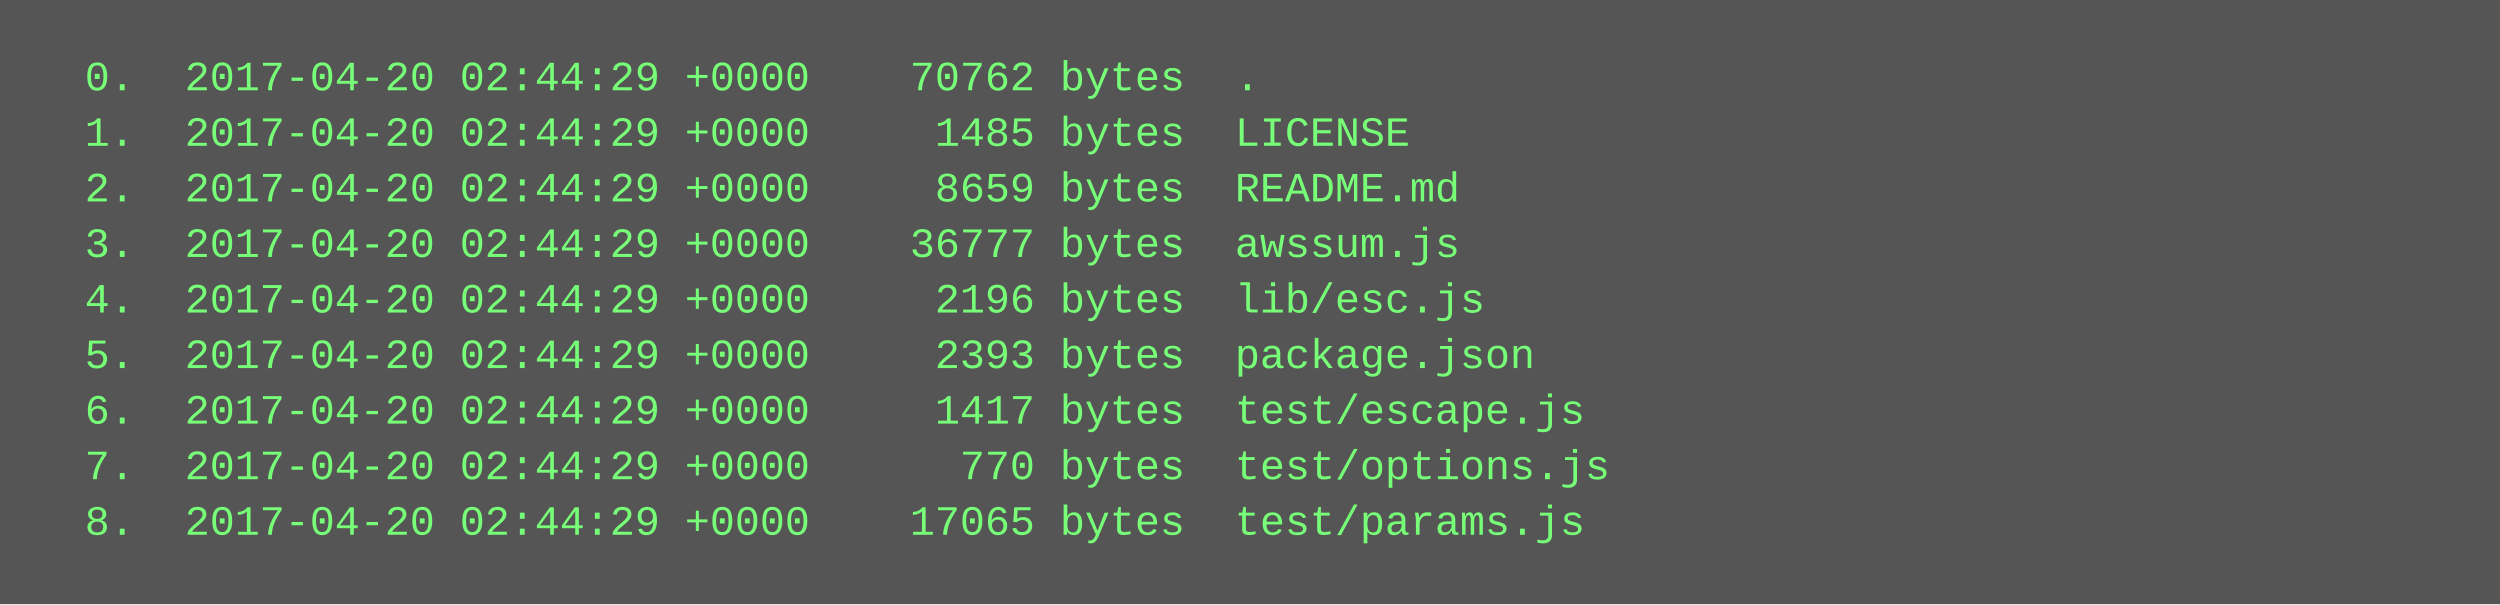
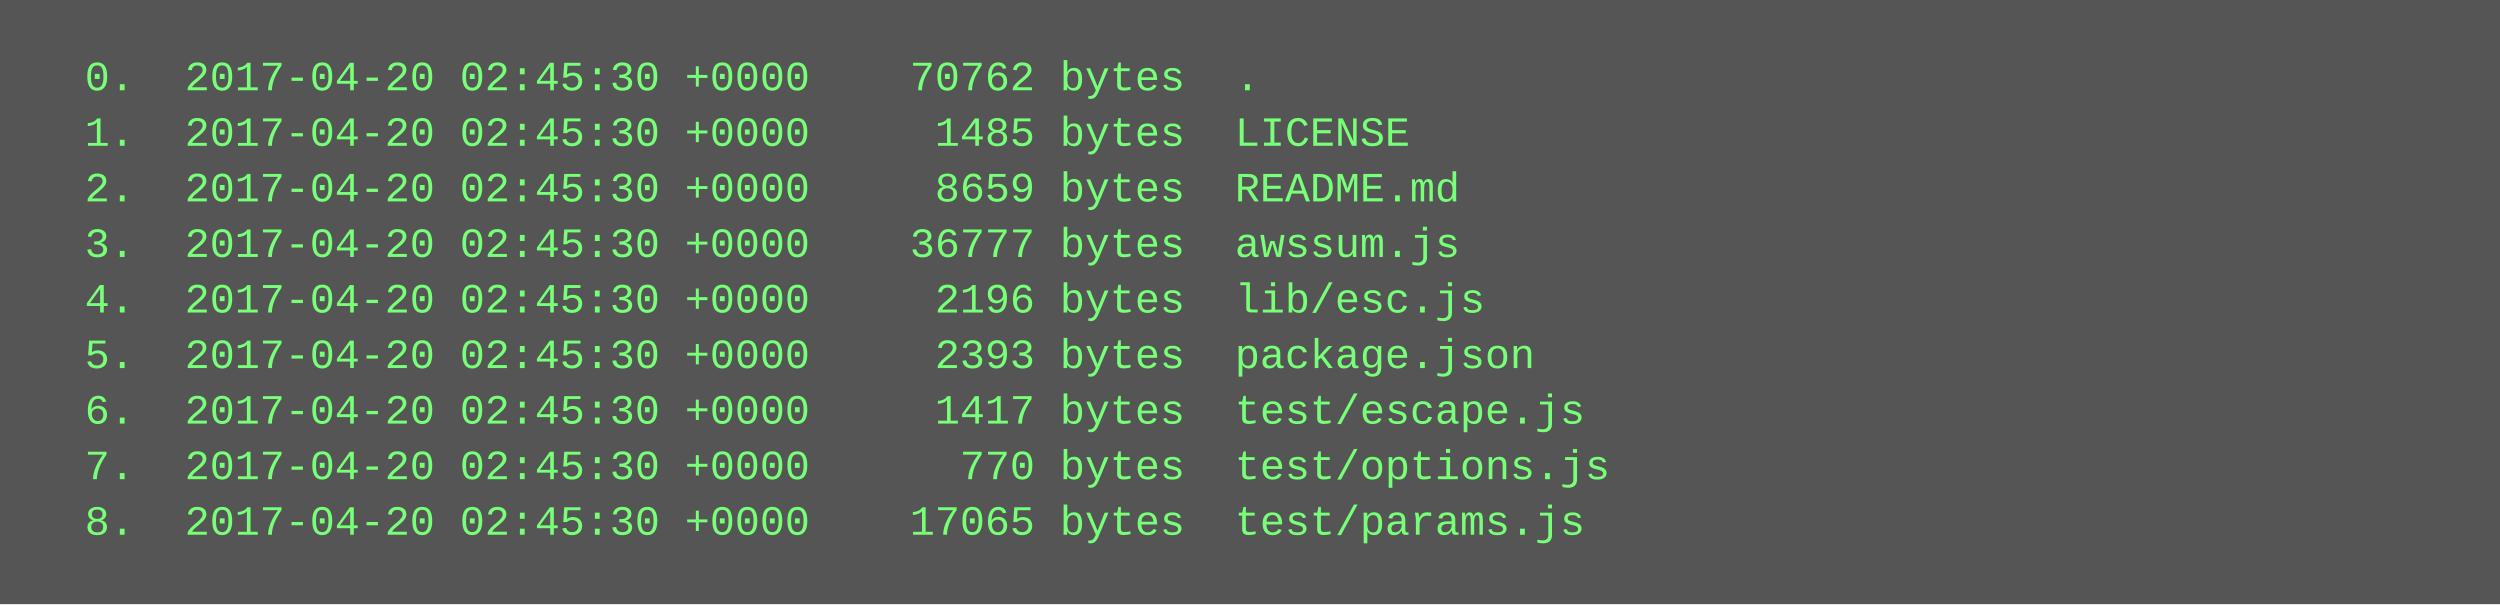
<svg xmlns="http://www.w3.org/2000/svg" height="174" width="720">
  <rect height="174" fill="#555" width="720" />
  <text fill="#7f7" font-family="Courier New" font-size="12" xml:space="preserve">
-     <tspan x="10" y="26">  0.  2017-04-20 02:44:29 +0000    70762 bytes  .</tspan>
-     <tspan x="10" y="42">  1.  2017-04-20 02:44:29 +0000     1485 bytes  LICENSE</tspan>
-     <tspan x="10" y="58">  2.  2017-04-20 02:44:29 +0000     8659 bytes  README.md</tspan>
-     <tspan x="10" y="74">  3.  2017-04-20 02:44:29 +0000    36777 bytes  awssum.js</tspan>
-     <tspan x="10" y="90">  4.  2017-04-20 02:44:29 +0000     2196 bytes  lib/esc.js</tspan>
-     <tspan x="10" y="106">  5.  2017-04-20 02:44:29 +0000     2393 bytes  package.json</tspan>
-     <tspan x="10" y="122">  6.  2017-04-20 02:44:29 +0000     1417 bytes  test/escape.js</tspan>
-     <tspan x="10" y="138">  7.  2017-04-20 02:44:29 +0000      770 bytes  test/options.js</tspan>
-     <tspan x="10" y="154">  8.  2017-04-20 02:44:29 +0000    17065 bytes  test/params.js</tspan>
+     <tspan x="10" y="26">  0.  2017-04-20 02:45:30 +0000    70762 bytes  .</tspan>
+     <tspan x="10" y="42">  1.  2017-04-20 02:45:30 +0000     1485 bytes  LICENSE</tspan>
+     <tspan x="10" y="58">  2.  2017-04-20 02:45:30 +0000     8659 bytes  README.md</tspan>
+     <tspan x="10" y="74">  3.  2017-04-20 02:45:30 +0000    36777 bytes  awssum.js</tspan>
+     <tspan x="10" y="90">  4.  2017-04-20 02:45:30 +0000     2196 bytes  lib/esc.js</tspan>
+     <tspan x="10" y="106">  5.  2017-04-20 02:45:30 +0000     2393 bytes  package.json</tspan>
+     <tspan x="10" y="122">  6.  2017-04-20 02:45:30 +0000     1417 bytes  test/escape.js</tspan>
+     <tspan x="10" y="138">  7.  2017-04-20 02:45:30 +0000      770 bytes  test/options.js</tspan>
+     <tspan x="10" y="154">  8.  2017-04-20 02:45:30 +0000    17065 bytes  test/params.js</tspan>
  </text>
</svg>
